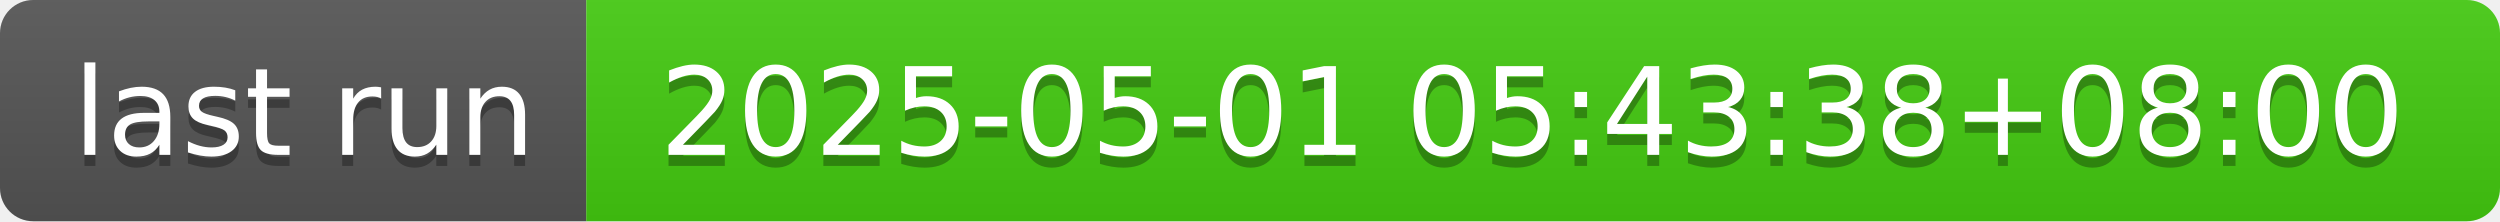
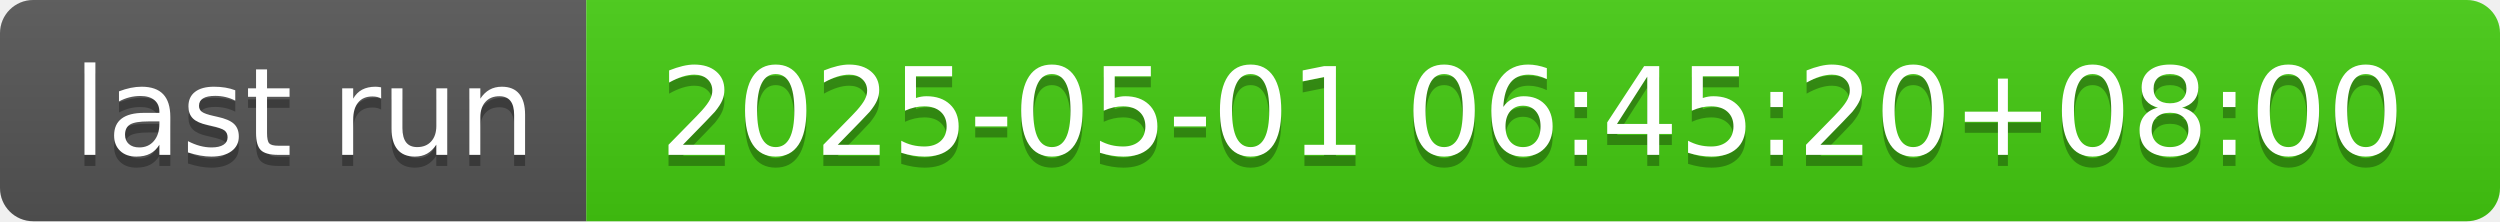
- <svg xmlns="http://www.w3.org/2000/svg" width="226" height="20" role="img" aria-label="last run: 2025-05-01 05:43:38+08:00">
+ <svg xmlns="http://www.w3.org/2000/svg" width="226" height="20" role="img" aria-label="last run: 2025-05-01 06:45:20+08:00">
  <linearGradient id="s" x2="0" y2="100%">
    <stop offset="0" stop-color="#bbb" stop-opacity=".1" />
    <stop offset="1" stop-opacity=".1" />
  </linearGradient>
  <clipPath id="r">
    <rect width="226" height="20" rx="3" fill="#fff" />
  </clipPath>
  <g clip-path="url(#r)">
    <rect width="53" height="20" fill="#555" />
    <rect x="53" width="173" height="20" fill="#4c1" />
    <rect width="226" height="20" fill="url(#s)" />
  </g>
  <g fill="#fff" text-anchor="middle" font-family="Verdana,Geneva,DejaVu Sans,sans-serif" text-rendering="geometricPrecision" font-size="110">
    <text aria-hidden="true" x="275" y="150" fill="#010101" fill-opacity=".3" transform="scale(.1)" textLength="430">last run</text>
    <text x="275" y="140" transform="scale(.1)" fill="#fff" textLength="430">last run</text>
-     <text aria-hidden="true" x="1385" y="150" fill="#010101" fill-opacity=".3" transform="scale(.1)" textLength="1630">2025-05-01 05:43:38+08:00</text>
-     <text x="1385" y="140" transform="scale(.1)" fill="#fff" textLength="1630">2025-05-01 05:43:38+08:00</text>
+     <text aria-hidden="true" x="1385" y="150" fill="#010101" fill-opacity=".3" transform="scale(.1)" textLength="1630">2025-05-01 06:45:20+08:00</text>
+     <text x="1385" y="140" transform="scale(.1)" fill="#fff" textLength="1630">2025-05-01 06:45:20+08:00</text>
  </g>
</svg>
